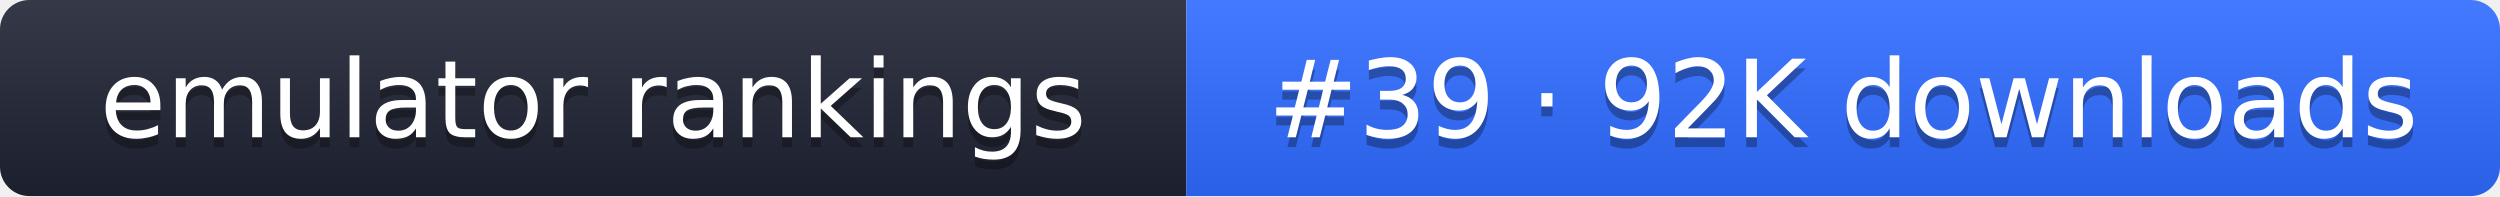
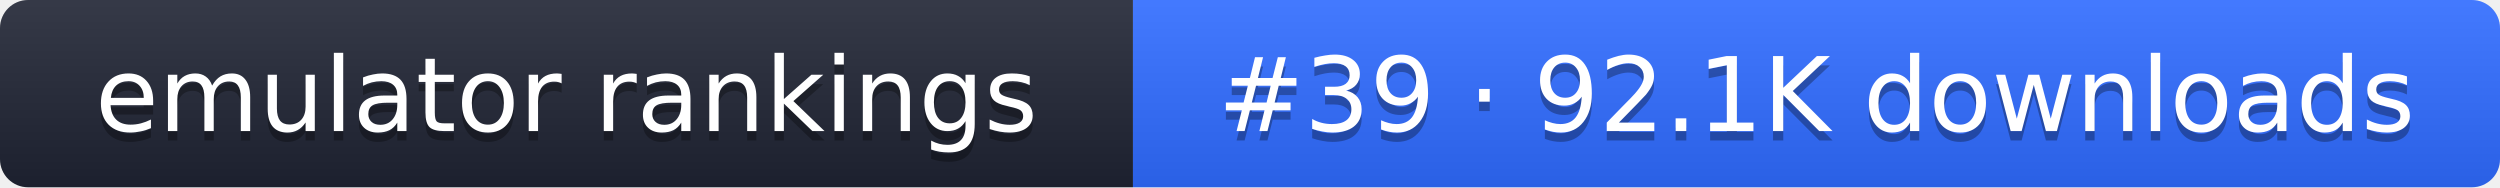
- <svg xmlns="http://www.w3.org/2000/svg" width="255" height="20" role="img" aria-label="emulator rankings: #39 · 92K downloads">
+ <svg xmlns="http://www.w3.org/2000/svg" width="267" height="20" role="img" aria-label="emulator rankings: #39 · 92.1K downloads">
  <linearGradient id="g" x2="0" y2="100%">
    <stop offset="0" stop-color="#fff" stop-opacity=".1" />
    <stop offset="1" stop-opacity=".1" />
  </linearGradient>
  <clipPath id="r">
-     <rect width="255" height="20" rx="3" fill="#fff" />
+     <rect width="267" height="20" rx="3" fill="#fff" />
  </clipPath>
  <g clip-path="url(#r)">
    <rect width="121" height="20" fill="#1f2433" />
-     <rect x="121" width="134" height="20" fill="#2f6bff" />
-     <rect width="255" height="20" fill="url(#g)" />
+     <rect x="121" width="146" height="20" fill="#2f6bff" />
+     <rect width="267" height="20" fill="url(#g)" />
  </g>
  <g fill="#fff" text-anchor="middle" font-family="Verdana,DejaVu Sans,sans-serif" font-size="11">
    <text x="60.5" y="15" fill="#010101" fill-opacity=".3">emulator rankings</text>
    <text x="60.5" y="14">emulator rankings</text>
-     <text x="188" y="15" fill="#010101" fill-opacity=".3">#39 · 92K downloads</text>
-     <text x="188" y="14">#39 · 92K downloads</text>
+     <text x="194" y="15" fill="#010101" fill-opacity=".3">#39 · 92.1K downloads</text>
+     <text x="194" y="14">#39 · 92.1K downloads</text>
  </g>
</svg>
